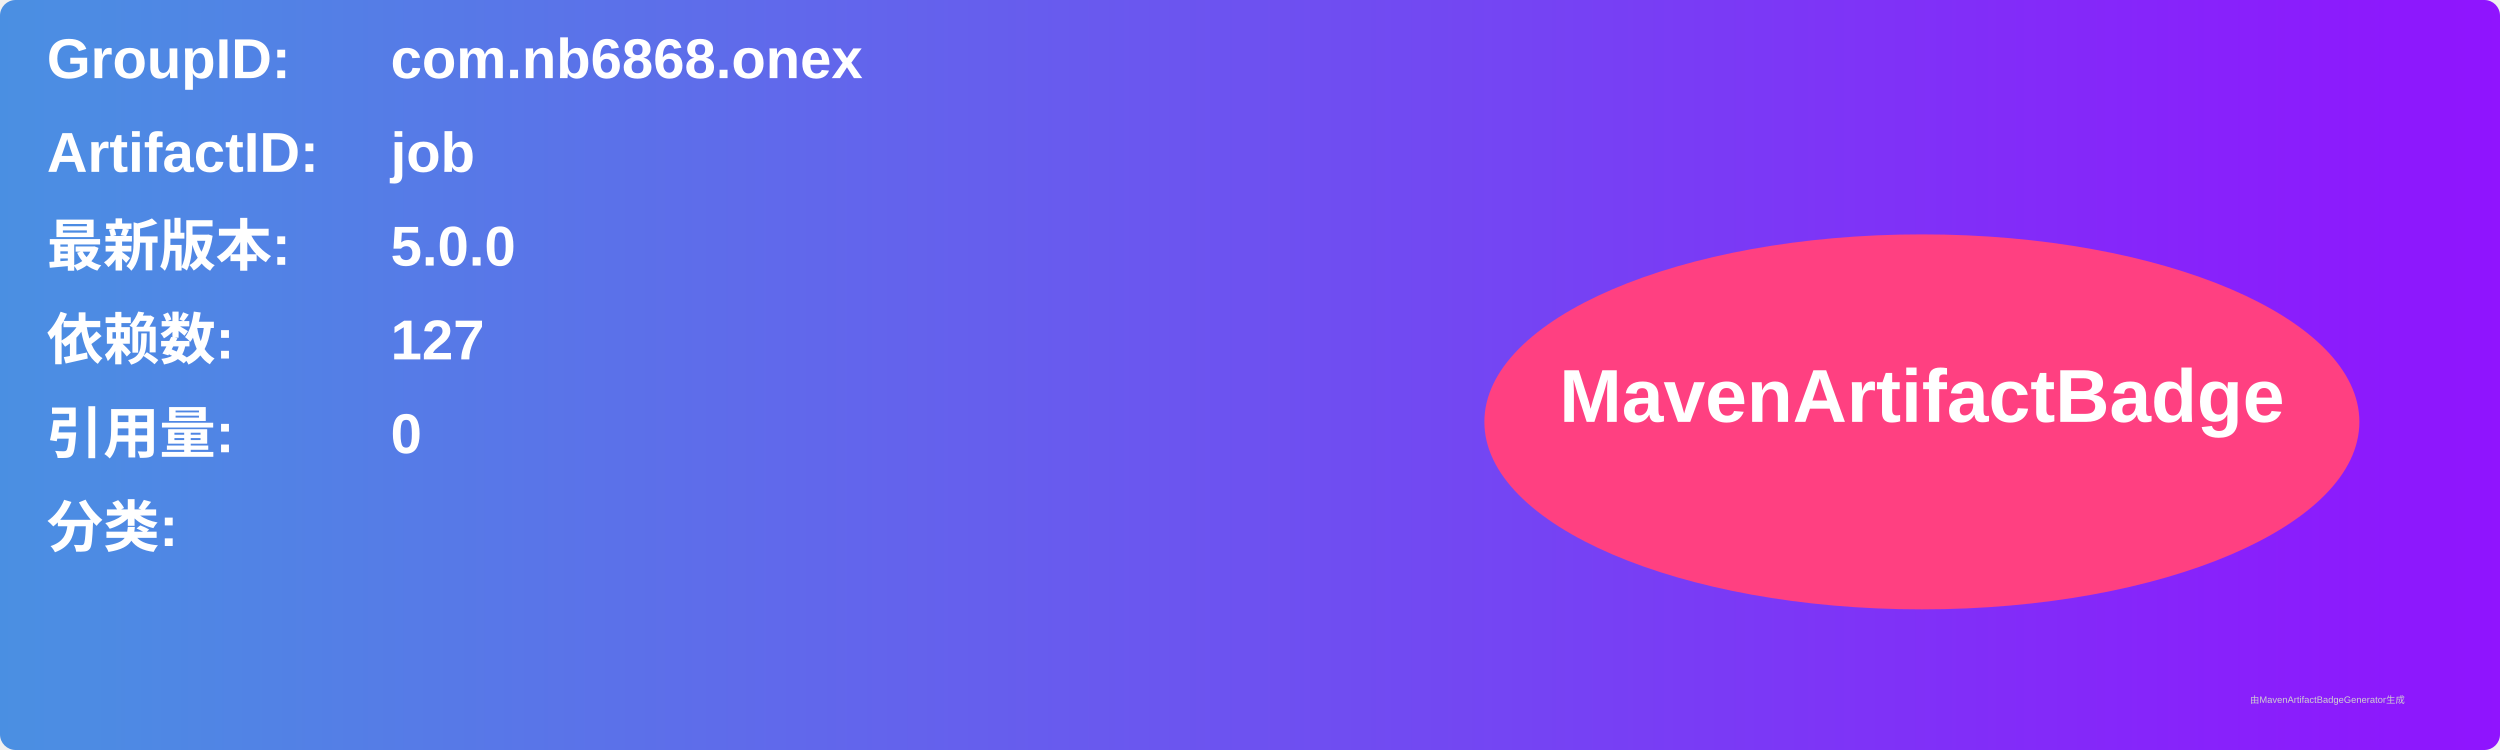
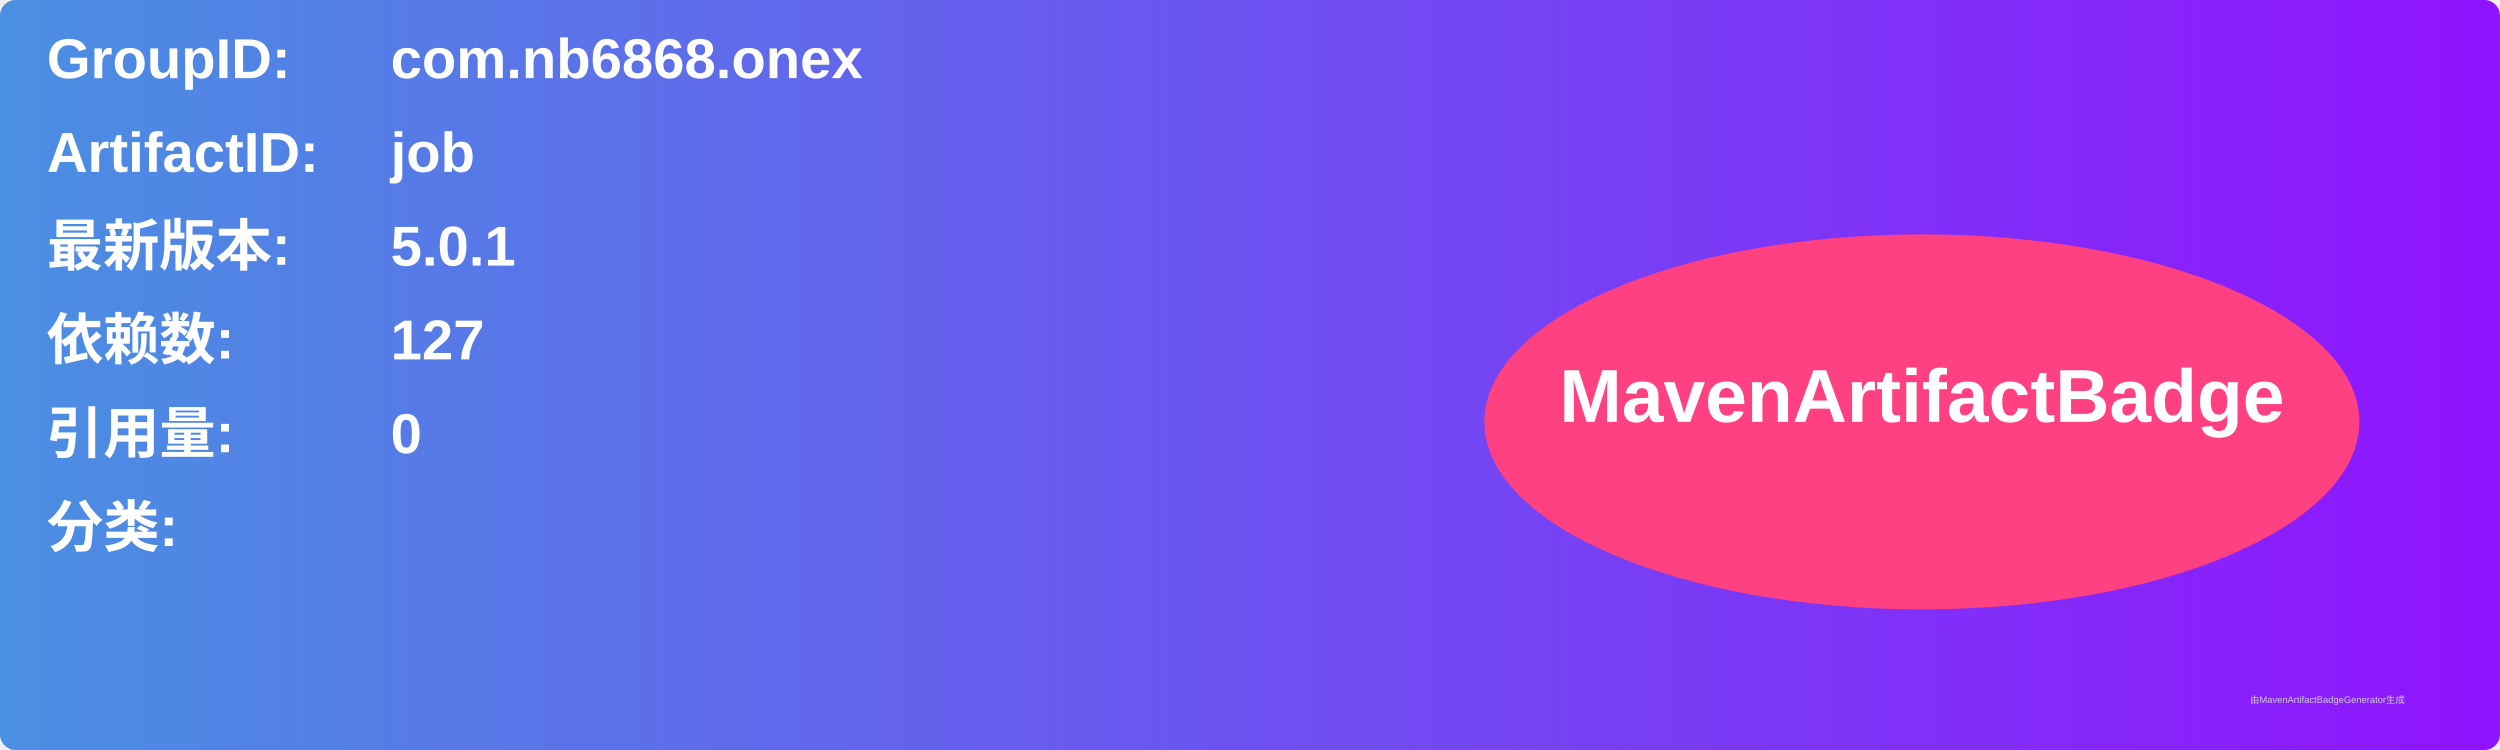
<svg xmlns="http://www.w3.org/2000/svg" width="800" height="240" viewBox="0 0 800 240">
  <linearGradient id="grad" x1="0%" y1="0%" x2="100%" y2="0%">
    <stop offset="0%" stop-color="#4a90e2" />
    <stop offset="100%" stop-color="#9013fe" />
  </linearGradient>
  <rect width="100%" height="100%" rx="5" ry="5" fill="url(#grad)" />
  <g transform="translate(15, 15)">
    <text x="0" y="10" font-family="Arial" font-size="18" fill="white" font-weight="bold" width="260">GroupID:</text>
    <text x="110" y="10" font-family="Arial" font-size="18" fill="white" font-weight="bold" width="460">com.nb6868.onex</text>
    <text x="0" y="40" font-family="Arial" font-size="18" fill="white" font-weight="bold" width="260">ArtifactID:</text>
    <text x="110" y="40" font-family="Arial" font-size="18" fill="white" font-weight="bold" width="460">job</text>
    <text x="0" y="70" font-family="Arial" font-size="18" fill="white" font-weight="bold">最新版本:</text>
    <text x="110" y="70" font-family="Arial" font-size="18" fill="white" font-weight="bold">
-       <tspan font-weight="bold">5.0.0</tspan>
+       <tspan font-weight="bold">5.0.1</tspan>
    </text>
    <text x="0" y="100" font-family="Arial" font-size="18" fill="white" font-weight="bold">依赖数: </text>
    <text x="110" y="100" font-family="Arial" font-size="18" fill="white">
      <tspan font-weight="bold">127</tspan>
    </text>
    <text x="0" y="130" font-family="Arial" font-size="18" fill="white" font-weight="bold">引用量: </text>
    <text x="110" y="130" font-family="Arial" font-size="18" fill="white">
      <tspan font-weight="bold">0</tspan>
    </text>
    <text x="0" y="160" font-family="Arial" font-size="18" fill="white" font-weight="bold">分类:</text>
    <text x="10" y="190" font-family="Arial" font-size="10" fill="white">
      <tspan font-weight="bold" />
    </text>
    <ellipse cx="600" cy="120" rx="140" ry="60" fill="#ff4081" />
    <text x="600" y="120" text-anchor="middle" font-family="Arial" font-size="24" fill="white" font-weight="bold">MavenArtifactBadge</text>
  </g>
  <text x="720" y="225" font-family="Arial" font-size="3" fill="#d0d0d0">由MavenArtifactBadgeGenerator生成</text>
</svg>
